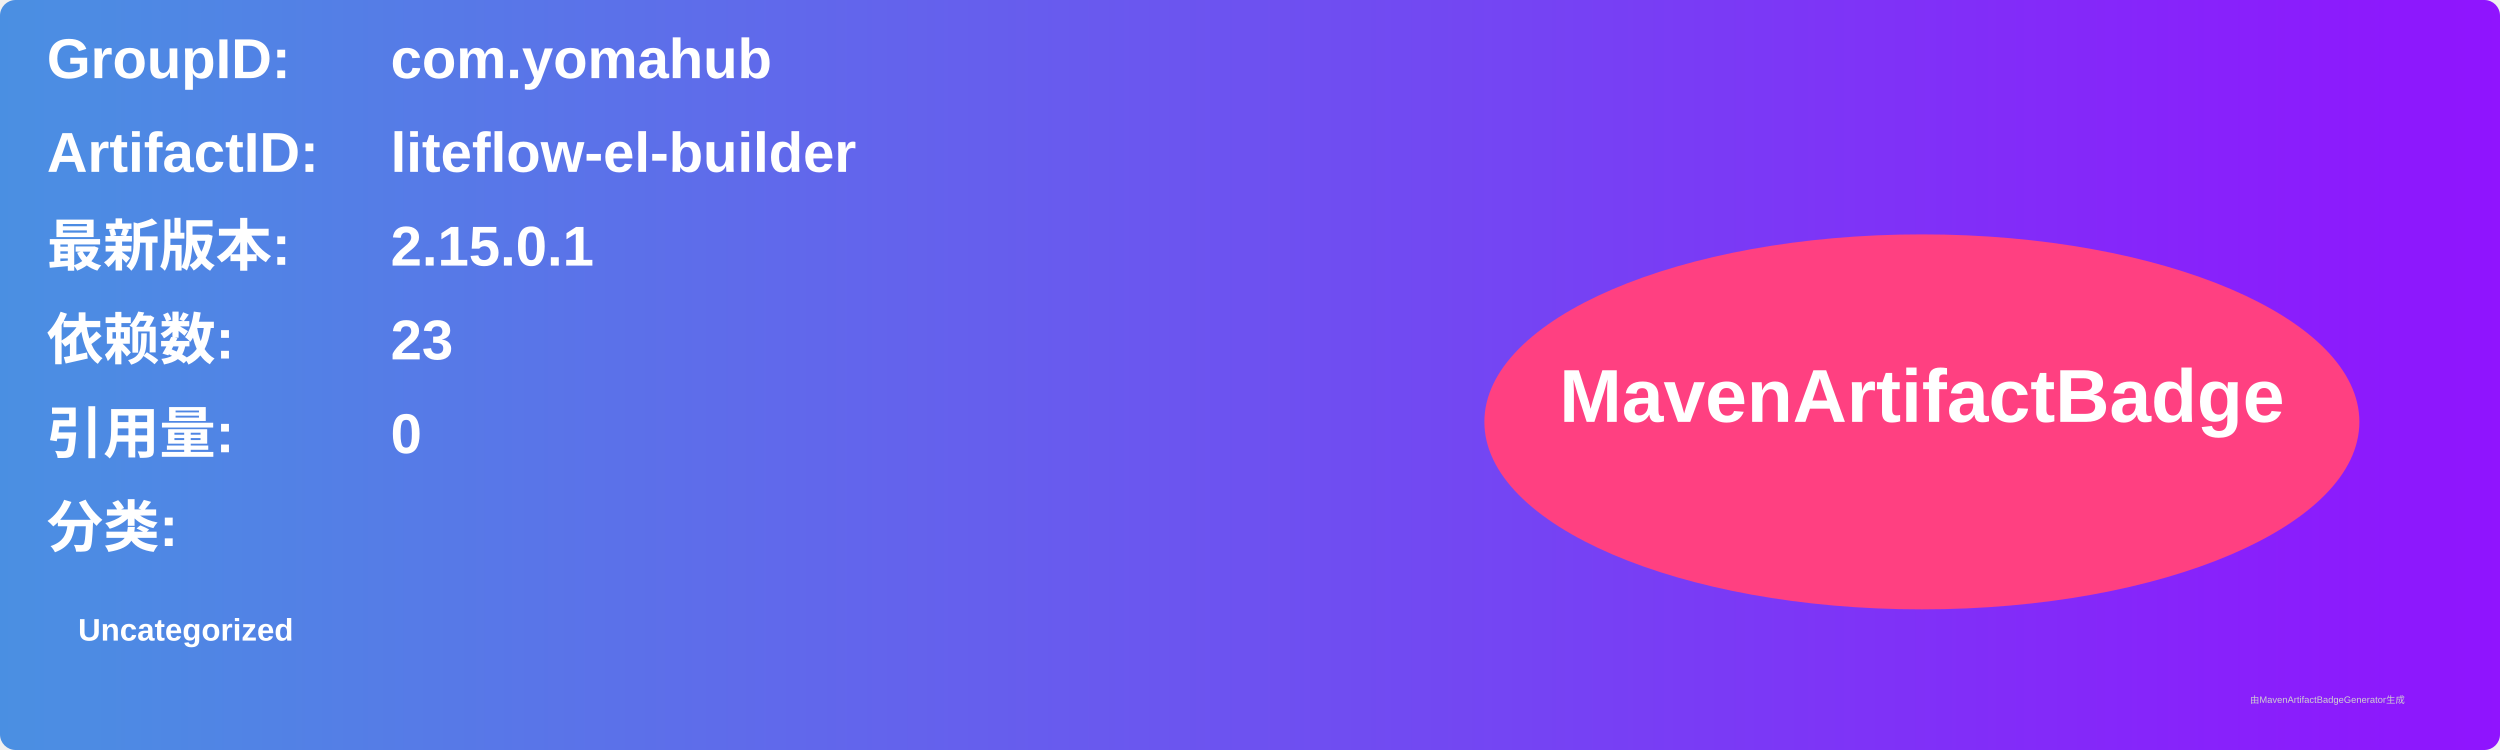
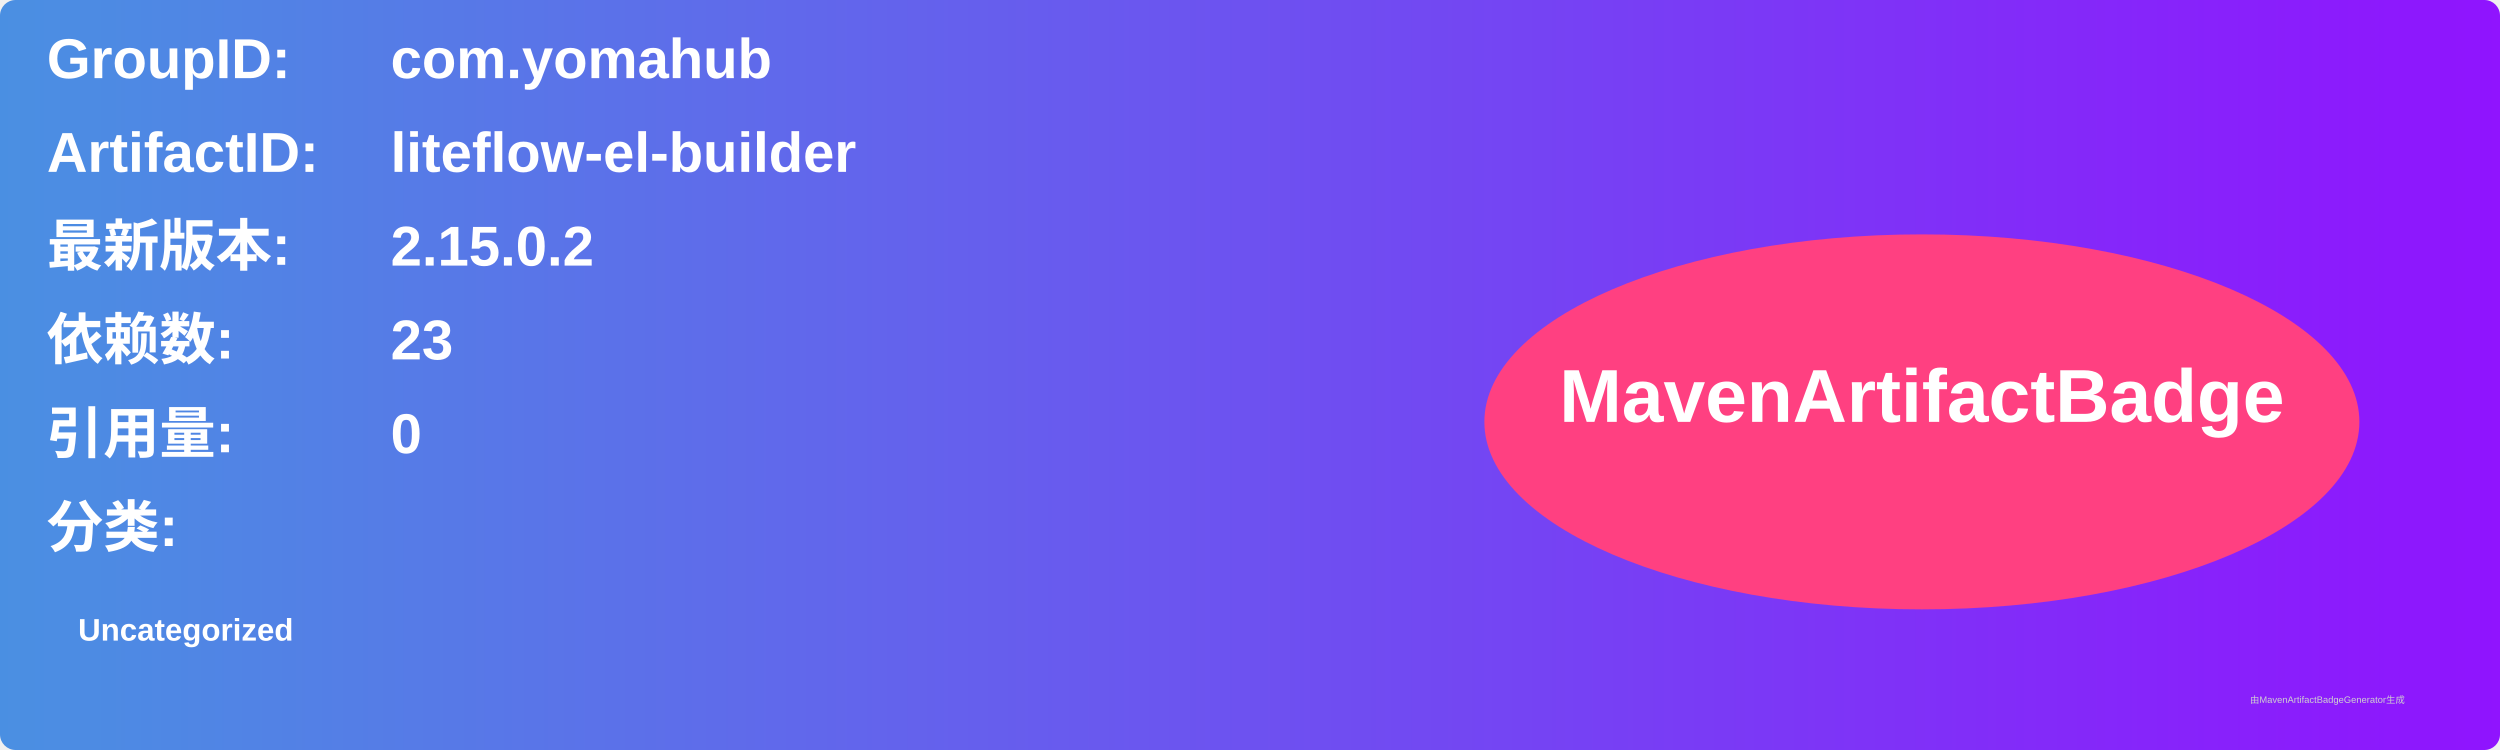
<svg xmlns="http://www.w3.org/2000/svg" width="800" height="240" viewBox="0 0 800 240">
  <linearGradient id="grad" x1="0%" y1="0%" x2="100%" y2="0%">
    <stop offset="0%" stop-color="#4a90e2" />
    <stop offset="100%" stop-color="#9013fe" />
  </linearGradient>
  <rect width="100%" height="100%" rx="5" ry="5" fill="url(#grad)" />
  <g transform="translate(15, 15)">
    <text x="0" y="10" font-family="Arial" font-size="18" fill="white" font-weight="bold" width="260">GroupID:</text>
    <text x="110" y="10" font-family="Arial" font-size="18" fill="white" font-weight="bold" width="460">com.yomahub</text>
    <text x="0" y="40" font-family="Arial" font-size="18" fill="white" font-weight="bold" width="260">ArtifactID:</text>
    <text x="110" y="40" font-family="Arial" font-size="18" fill="white" font-weight="bold" width="460">liteflow-el-builder</text>
    <text x="0" y="70" font-family="Arial" font-size="18" fill="white" font-weight="bold">最新版本:</text>
    <text x="110" y="70" font-family="Arial" font-size="18" fill="white" font-weight="bold">
-       <tspan font-weight="bold">2.15.0.1</tspan>
+       <tspan font-weight="bold">2.15.0.2</tspan>
    </text>
    <text x="0" y="100" font-family="Arial" font-size="18" fill="white" font-weight="bold">依赖数: </text>
    <text x="110" y="100" font-family="Arial" font-size="18" fill="white">
      <tspan font-weight="bold">23</tspan>
    </text>
    <text x="0" y="130" font-family="Arial" font-size="18" fill="white" font-weight="bold">引用量: </text>
    <text x="110" y="130" font-family="Arial" font-size="18" fill="white">
      <tspan font-weight="bold">0</tspan>
    </text>
    <text x="0" y="160" font-family="Arial" font-size="18" fill="white" font-weight="bold">分类:</text>
    <text x="10" y="190" font-family="Arial" font-size="10" fill="white">
      <tspan font-weight="bold">Uncategorized</tspan>
    </text>
    <ellipse cx="600" cy="120" rx="140" ry="60" fill="#ff4081" />
    <text x="600" y="120" text-anchor="middle" font-family="Arial" font-size="24" fill="white" font-weight="bold">MavenArtifactBadge</text>
  </g>
  <text x="720" y="225" font-family="Arial" font-size="3" fill="#d0d0d0">由MavenArtifactBadgeGenerator生成</text>
</svg>
